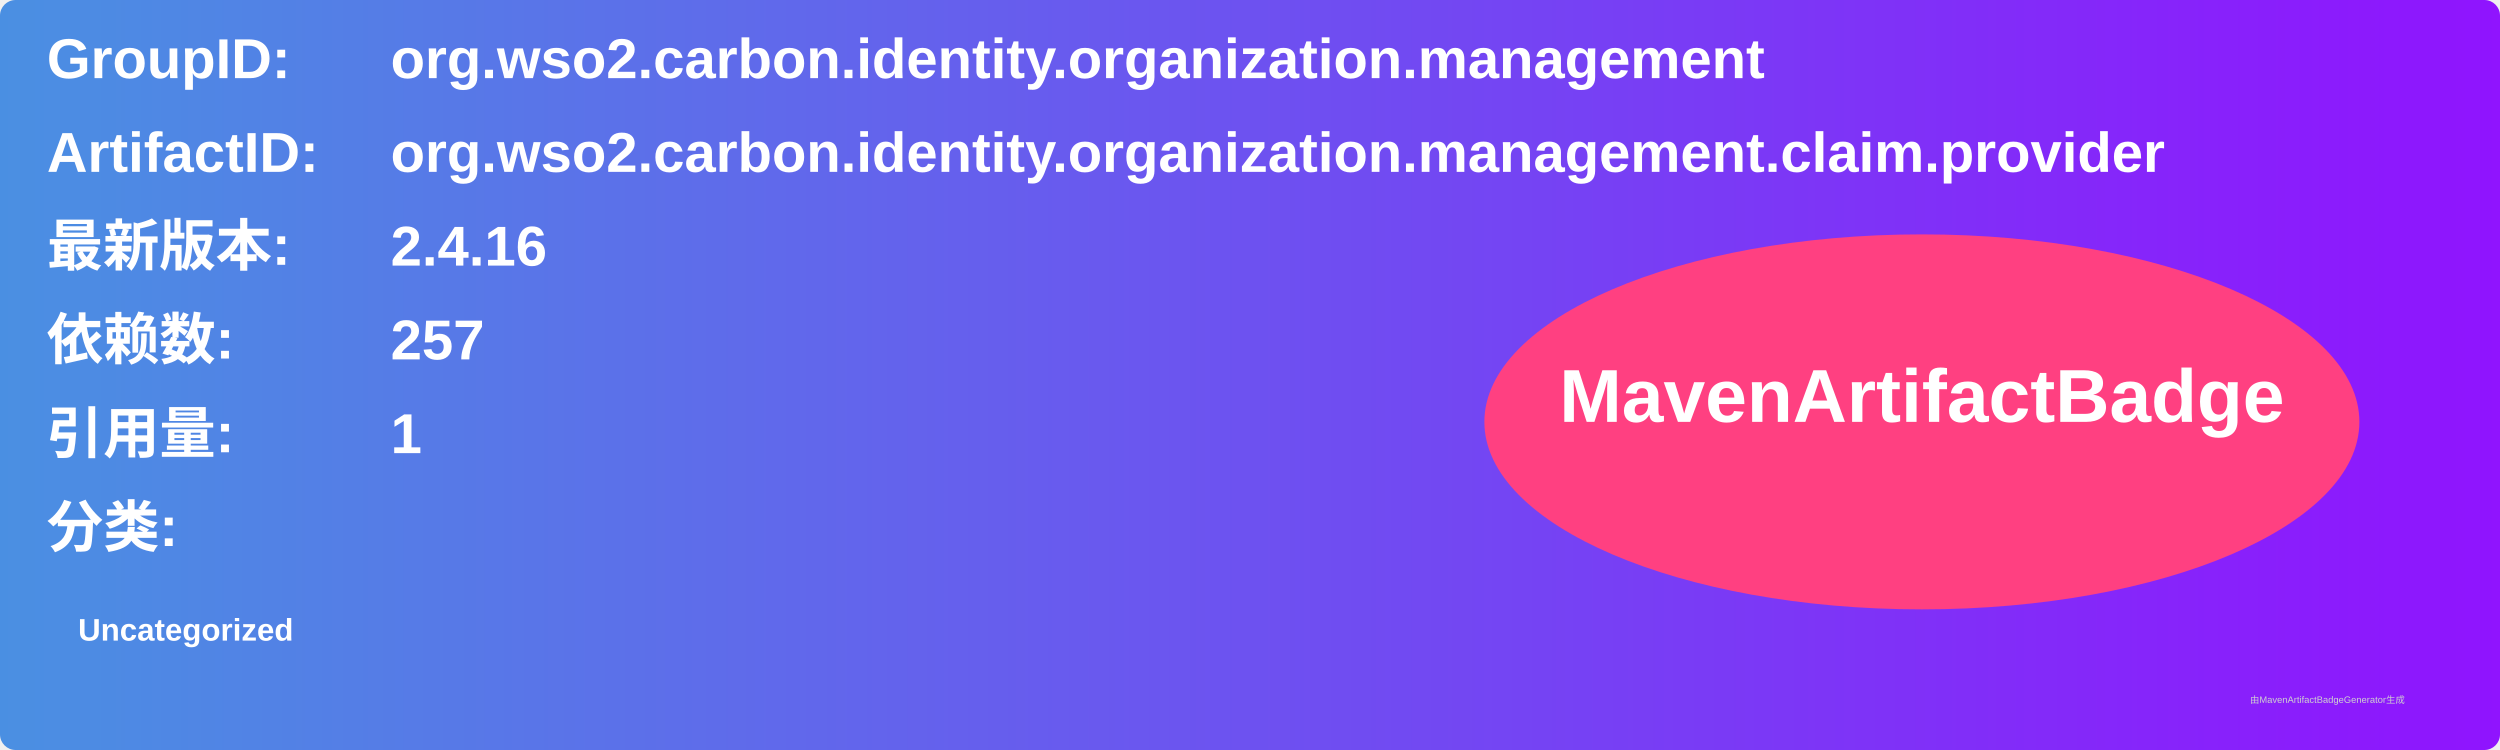
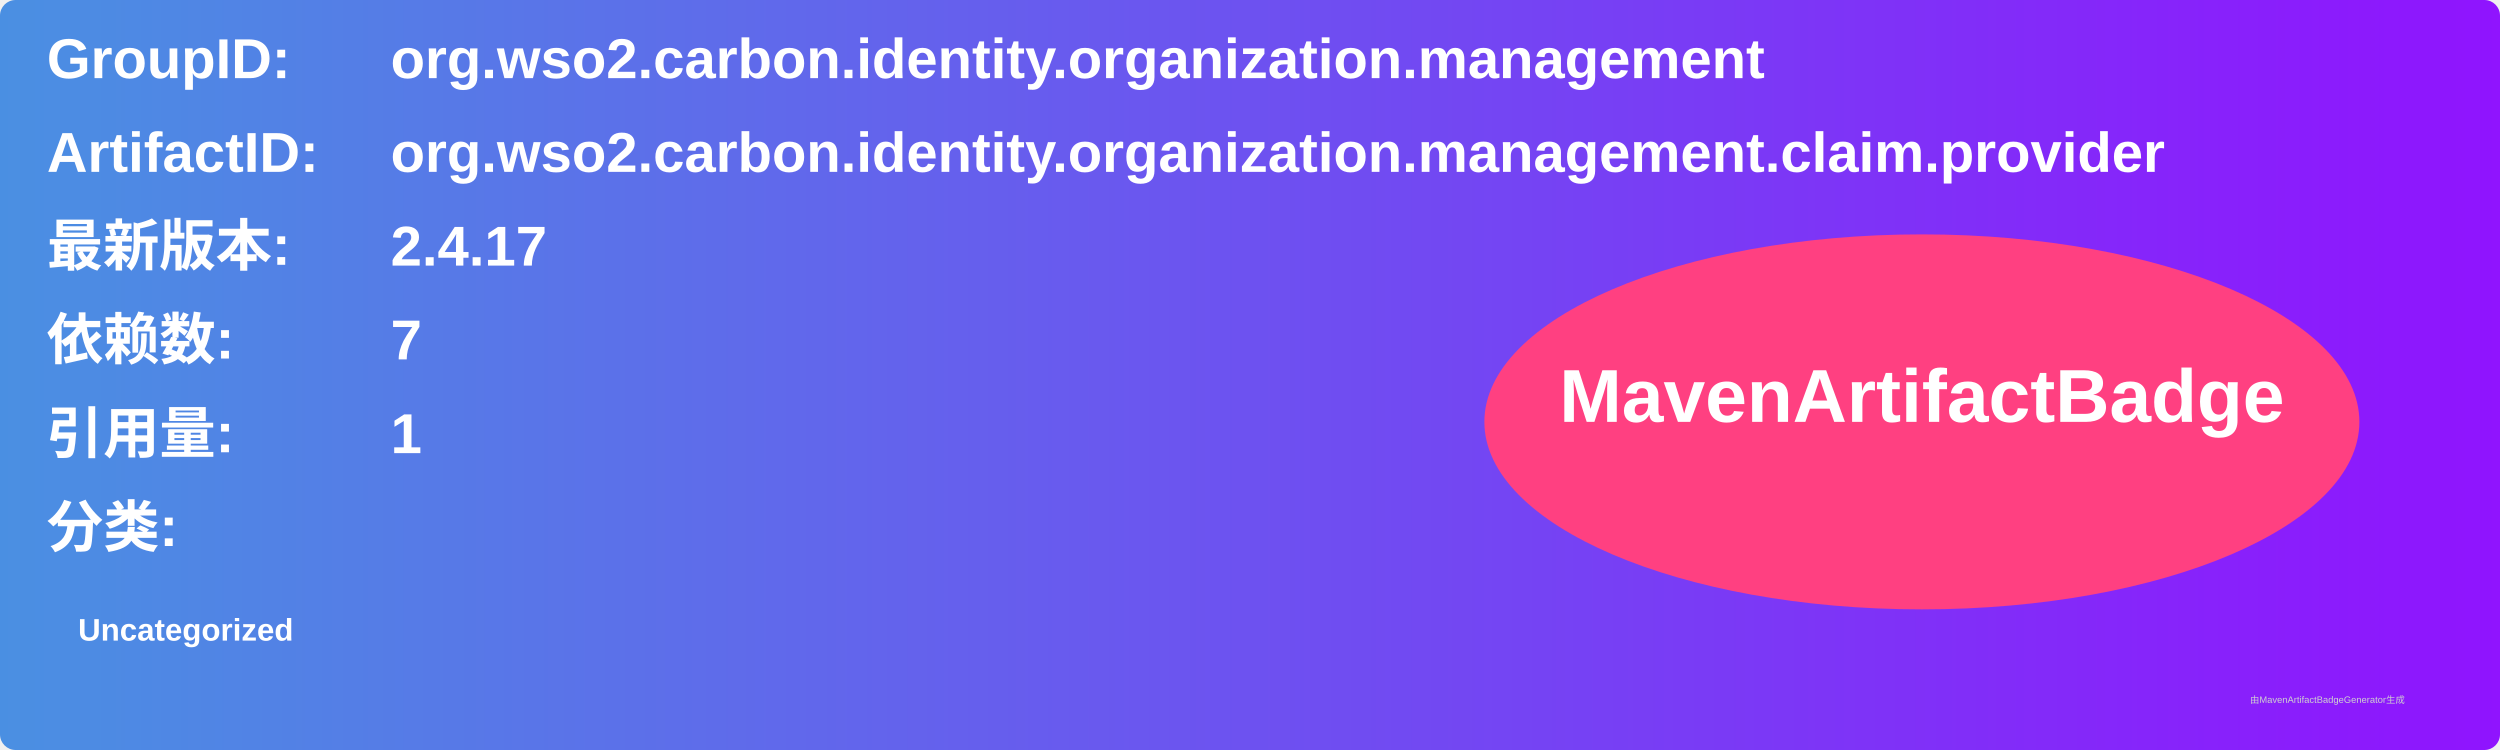
<svg xmlns="http://www.w3.org/2000/svg" width="800" height="240" viewBox="0 0 800 240">
  <linearGradient id="grad" x1="0%" y1="0%" x2="100%" y2="0%">
    <stop offset="0%" stop-color="#4a90e2" />
    <stop offset="100%" stop-color="#9013fe" />
  </linearGradient>
  <rect width="100%" height="100%" rx="5" ry="5" fill="url(#grad)" />
  <g transform="translate(15, 15)">
    <text x="0" y="10" font-family="Arial" font-size="18" fill="white" font-weight="bold" width="260">GroupID:</text>
    <text x="110" y="10" font-family="Arial" font-size="18" fill="white" font-weight="bold" width="460">org.wso2.carbon.identity.organization.management</text>
    <text x="0" y="40" font-family="Arial" font-size="18" fill="white" font-weight="bold" width="260">ArtifactID:</text>
    <text x="110" y="40" font-family="Arial" font-size="18" fill="white" font-weight="bold" width="460">org.wso2.carbon.identity.organization.management.claim.provider</text>
    <text x="0" y="70" font-family="Arial" font-size="18" fill="white" font-weight="bold">最新版本:</text>
    <text x="110" y="70" font-family="Arial" font-size="18" fill="white" font-weight="bold">
-       <tspan font-weight="bold">2.4.16</tspan>
+       <tspan font-weight="bold">2.4.17</tspan>
    </text>
    <text x="0" y="100" font-family="Arial" font-size="18" fill="white" font-weight="bold">依赖数: </text>
    <text x="110" y="100" font-family="Arial" font-size="18" fill="white">
-       <tspan font-weight="bold">257</tspan>
+       <tspan font-weight="bold">7</tspan>
    </text>
    <text x="0" y="130" font-family="Arial" font-size="18" fill="white" font-weight="bold">引用量: </text>
    <text x="110" y="130" font-family="Arial" font-size="18" fill="white">
      <tspan font-weight="bold">1</tspan>
    </text>
    <text x="0" y="160" font-family="Arial" font-size="18" fill="white" font-weight="bold">分类:</text>
    <text x="10" y="190" font-family="Arial" font-size="10" fill="white">
      <tspan font-weight="bold">Uncategorized</tspan>
    </text>
    <ellipse cx="600" cy="120" rx="140" ry="60" fill="#ff4081" />
    <text x="600" y="120" text-anchor="middle" font-family="Arial" font-size="24" fill="white" font-weight="bold">MavenArtifactBadge</text>
  </g>
  <text x="720" y="225" font-family="Arial" font-size="3" fill="#d0d0d0">由MavenArtifactBadgeGenerator生成</text>
</svg>
